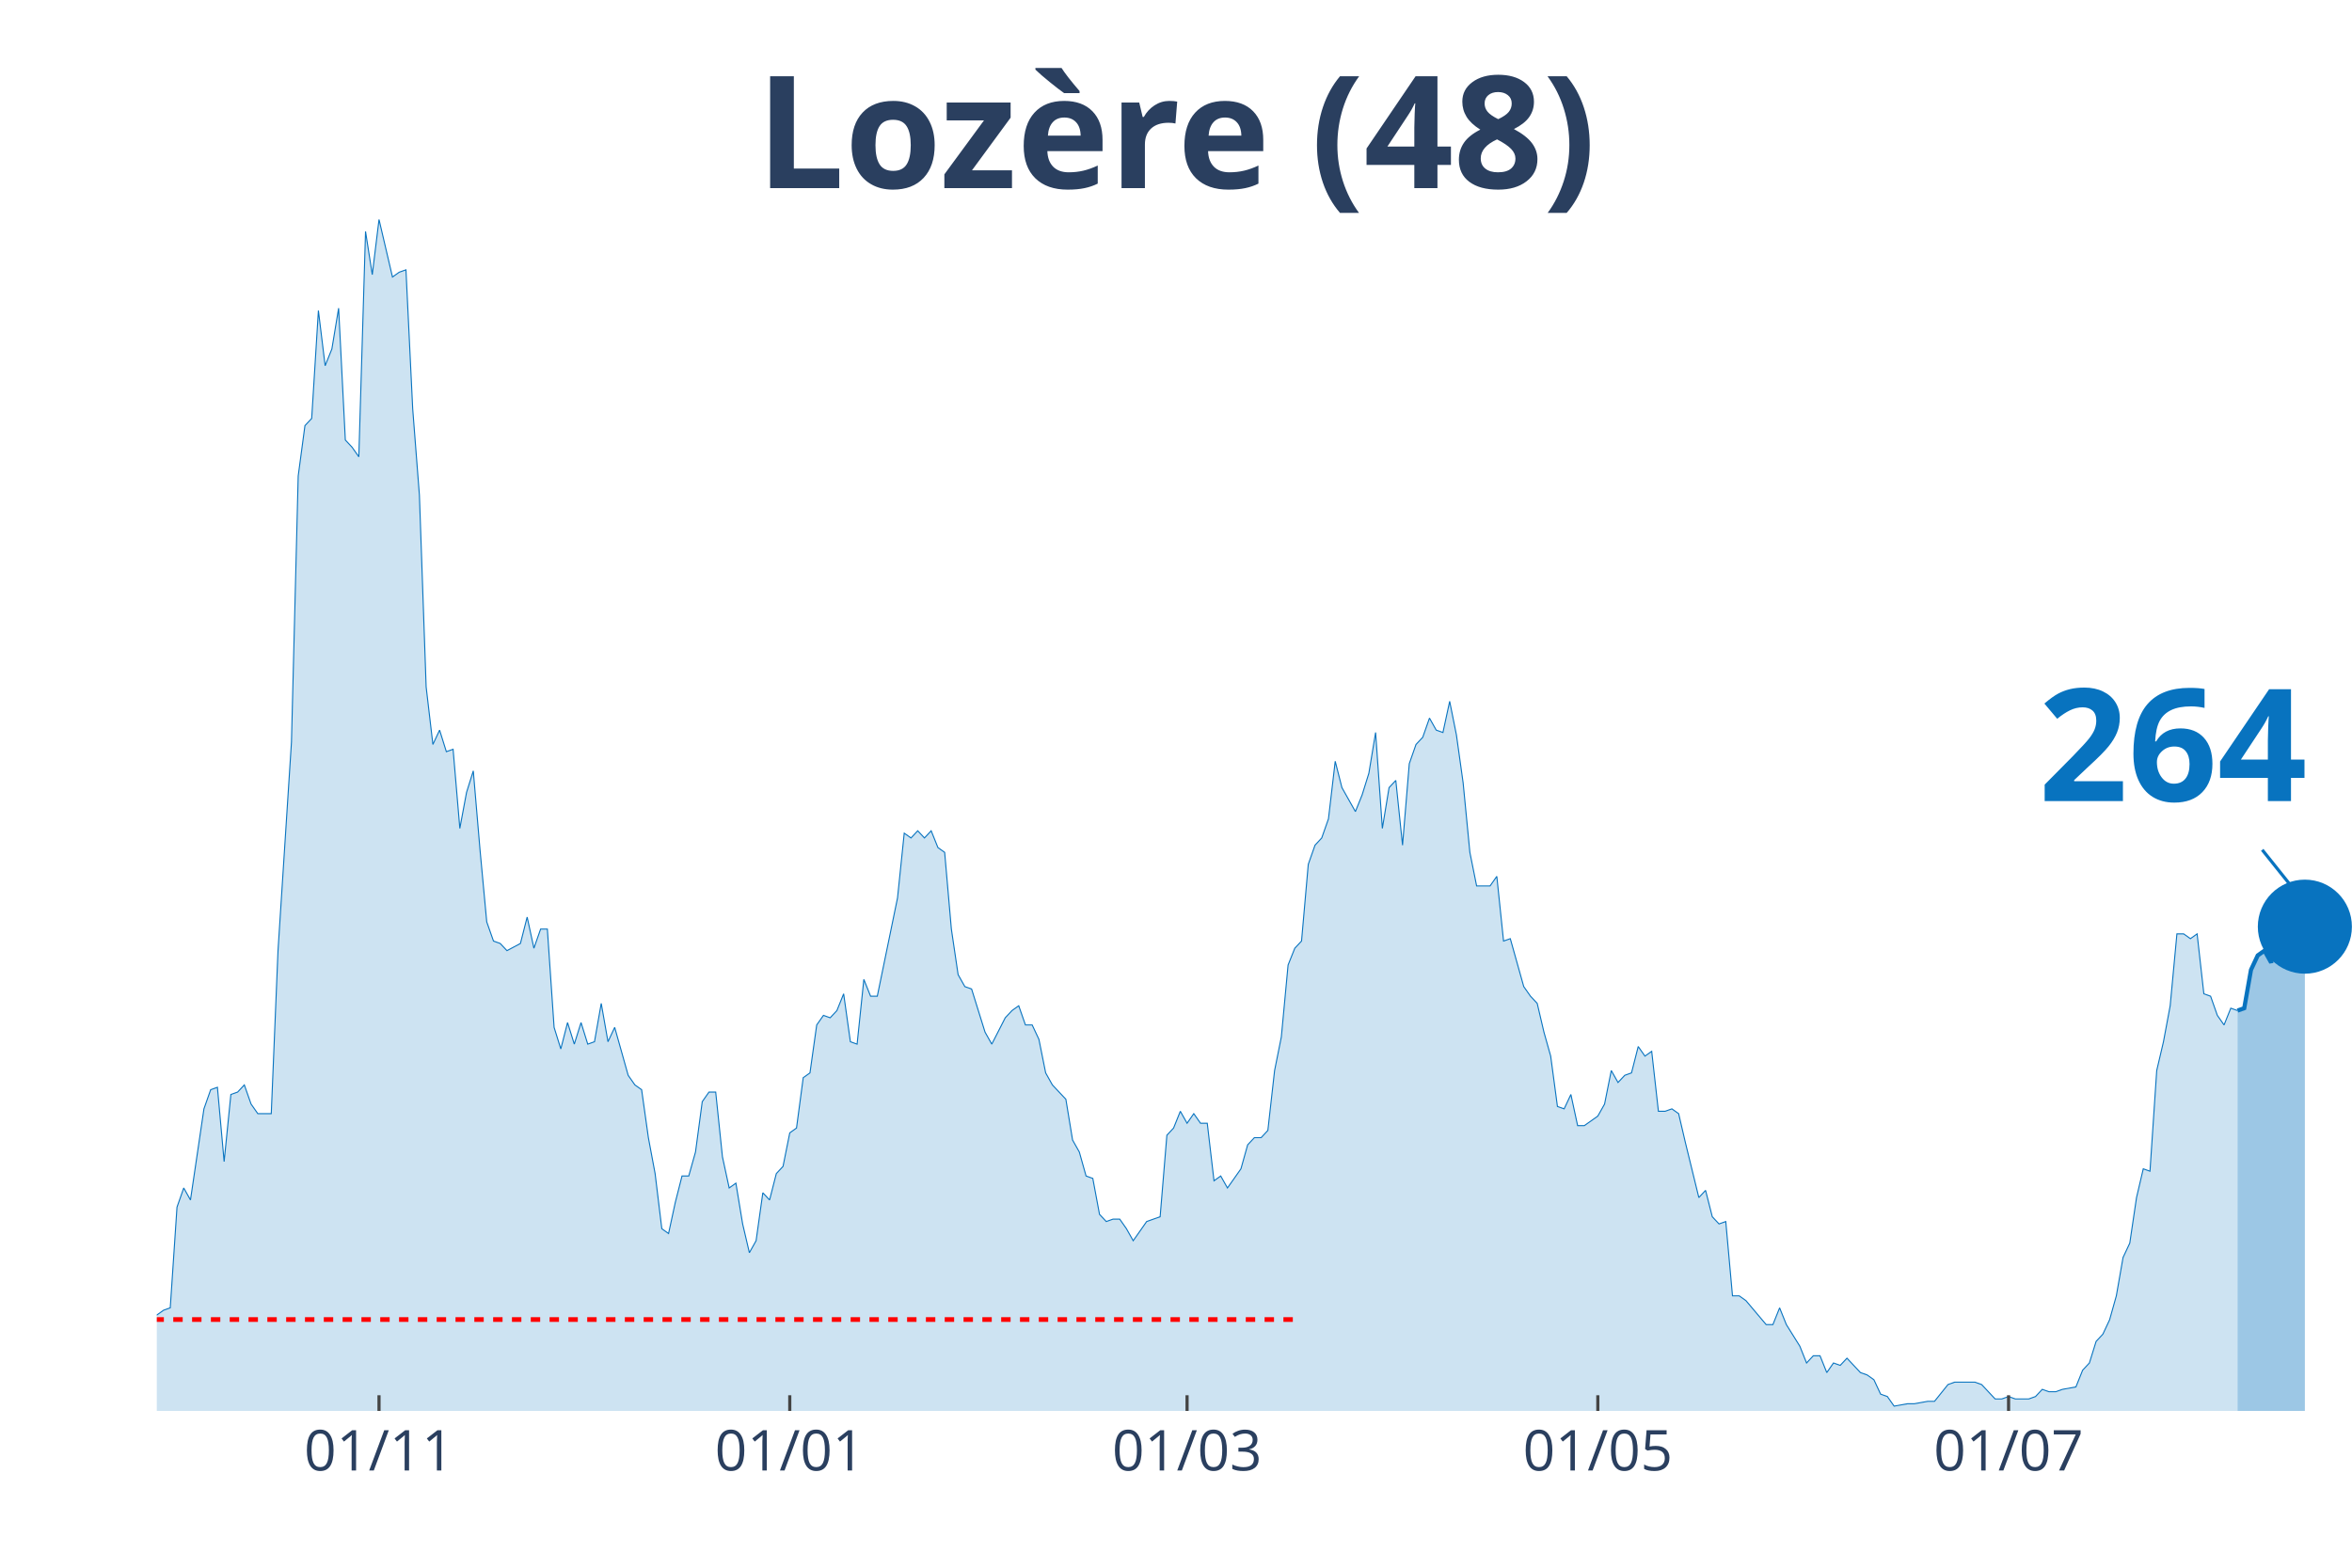
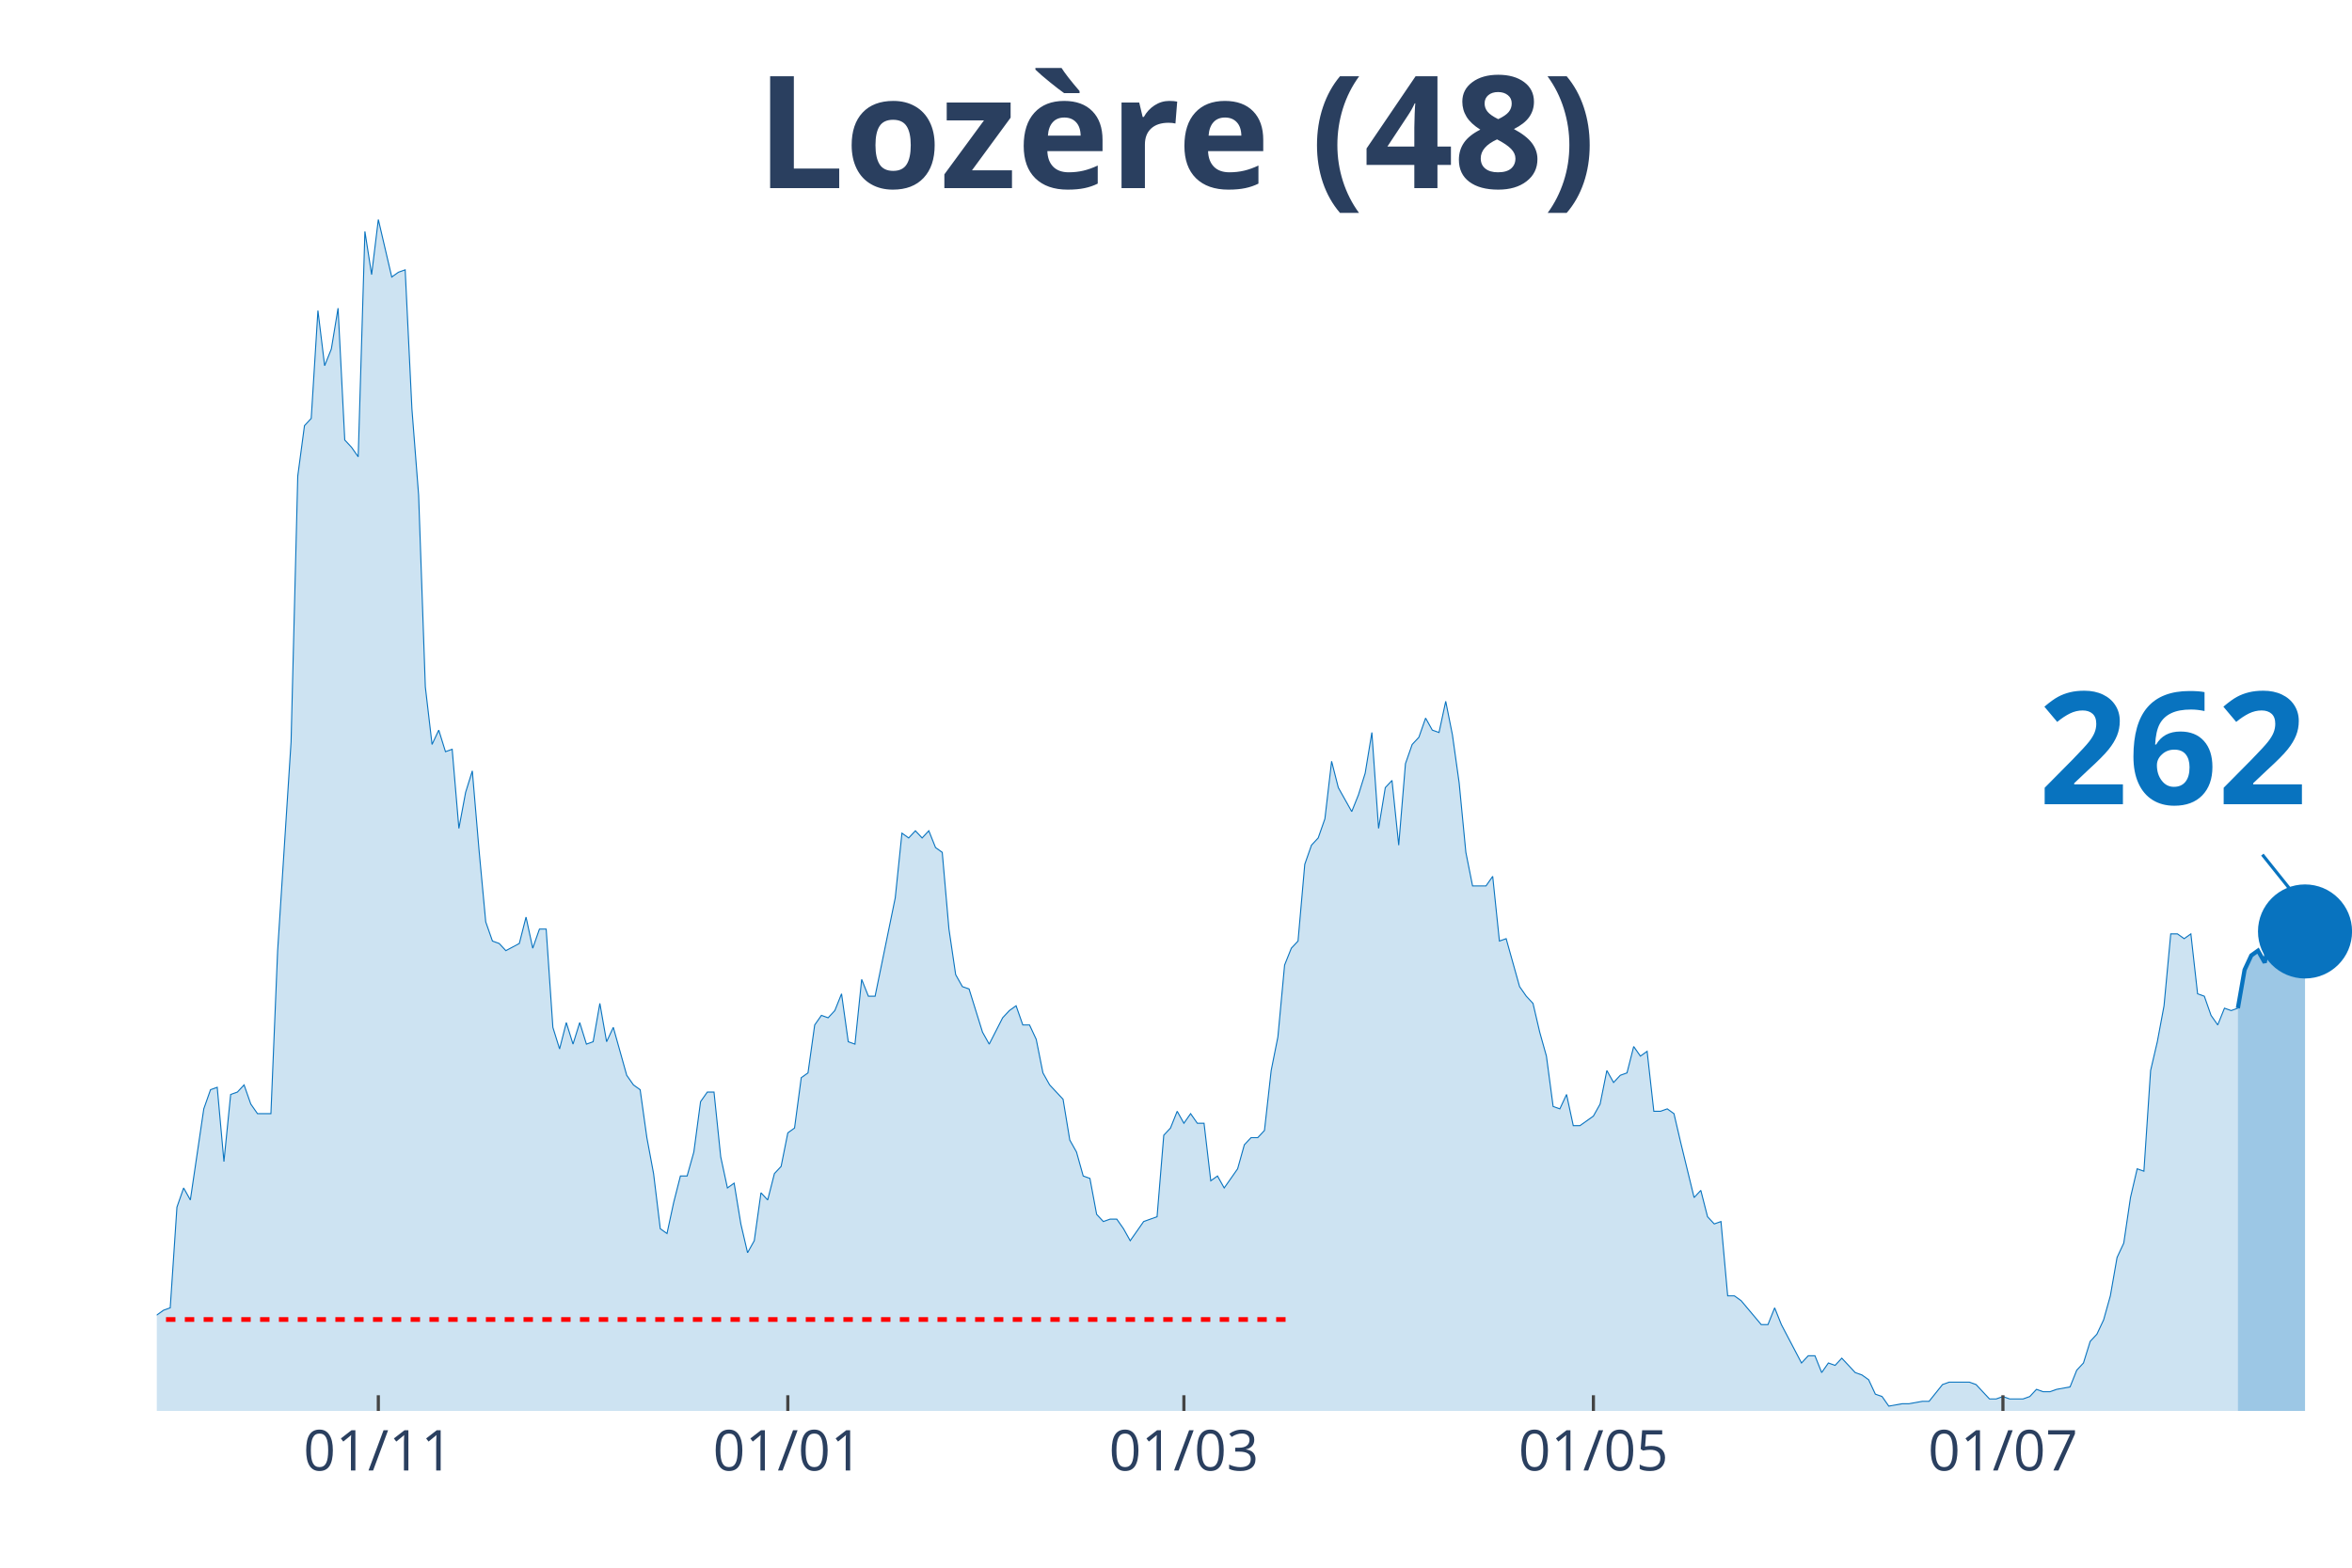
<svg xmlns="http://www.w3.org/2000/svg" class="main-svg" width="1125" height="750" style="" viewBox="0 0 750 500">
  <rect x="0" y="0" width="750" height="500" style="fill: rgb(0, 0, 0); fill-opacity: 0;" />
-   <defs id="defs-06c470">
+   <defs id="defs-59897c">
    <g class="clips">
-       <clipPath id="clip06c470xyplot" class="plotclip">
+       <clipPath id="clip59897cxyplot" class="plotclip">
        <rect width="700" height="380" />
      </clipPath>
-       <clipPath class="axesclip" id="clip06c470x">
+       <clipPath class="axesclip" id="clip59897cx">
        <rect x="50" y="0" width="700" height="500" />
      </clipPath>
-       <clipPath class="axesclip" id="clip06c470y">
+       <clipPath class="axesclip" id="clip59897cy">
        <rect x="0" y="70" width="750" height="380" />
      </clipPath>
-       <clipPath class="axesclip" id="clip06c470xy">
+       <clipPath class="axesclip" id="clip59897cxy">
        <rect x="50" y="70" width="700" height="380" />
      </clipPath>
    </g>
    <g class="gradients" />
  </defs>
  <g class="bglayer">
    <rect class="bg" x="50" y="70" width="700" height="380" style="fill: rgb(0, 0, 0); fill-opacity: 0; stroke-width: 0;" />
  </g>
  <g class="layer-below">
    <g class="imagelayer" />
    <g class="shapelayer" />
  </g>
  <g class="cartesianlayer">
    <g class="subplot xy">
      <g class="layer-subplot">
        <g class="shapelayer" />
        <g class="imagelayer" />
      </g>
      <g class="gridlayer">
        <g class="x">
-           <path class="xgrid crisp" transform="translate(120.86,0)" d="M0,70v380" style="stroke: rgb(255, 255, 255); stroke-opacity: 1; stroke-width: 1px;" />
-           <path class="xgrid crisp" transform="translate(251.84,0)" d="M0,70v380" style="stroke: rgb(255, 255, 255); stroke-opacity: 1; stroke-width: 1px;" />
-           <path class="xgrid crisp" transform="translate(378.53,0)" d="M0,70v380" style="stroke: rgb(255, 255, 255); stroke-opacity: 1; stroke-width: 1px;" />
-           <path class="xgrid crisp" transform="translate(509.51,0)" d="M0,70v380" style="stroke: rgb(255, 255, 255); stroke-opacity: 1; stroke-width: 1px;" />
-           <path class="xgrid crisp" transform="translate(640.49,0)" d="M0,70v380" style="stroke: rgb(255, 255, 255); stroke-opacity: 1; stroke-width: 1px;" />
+           <path class="xgrid crisp" transform="translate(120.64,0)" d="M0,70v380" style="stroke: rgb(255, 255, 255); stroke-opacity: 1; stroke-width: 1px;" />
+           <path class="xgrid crisp" transform="translate(251.22,0)" d="M0,70v380" style="stroke: rgb(255, 255, 255); stroke-opacity: 1; stroke-width: 1px;" />
+           <path class="xgrid crisp" transform="translate(377.52,0)" d="M0,70v380" style="stroke: rgb(255, 255, 255); stroke-opacity: 1; stroke-width: 1px;" />
+           <path class="xgrid crisp" transform="translate(508.1,0)" d="M0,70v380" style="stroke: rgb(255, 255, 255); stroke-opacity: 1; stroke-width: 1px;" />
+           <path class="xgrid crisp" transform="translate(638.69,0)" d="M0,70v380" style="stroke: rgb(255, 255, 255); stroke-opacity: 1; stroke-width: 1px;" />
        </g>
        <g class="y" />
      </g>
      <g class="zerolinelayer" />
      <path class="xlines-below" />
      <path class="ylines-below" />
      <g class="overlines-below" />
      <g class="xaxislayer-below" />
      <g class="yaxislayer-below" />
      <g class="overaxes-below" />
-       <g class="plot" transform="translate(50, 70)" clip-path="url('#clip06c470xyplot')">
+       <g class="plot" transform="translate(50, 70)" clip-path="url('#clip59897cxyplot')">
        <g class="scatterlayer mlayer">
-           <g class="trace scatter tracea3ddd9" style="stroke-miterlimit: 2;">
+           <g class="trace scatter trace17dbb6" style="stroke-miterlimit: 2;">
            <g class="fills">
              <g>
-                 <path class="js-fill" d="M663.5,380L-292.02,380L-292.02,379.24L-216.87,380L-214.72,380L-111.66,379.24L-109.51,377.71L-107.36,377.71L-105.21,375.41L-94.48,375.41L-92.33,373.12L-85.89,374.65L-83.74,372.35L-79.45,370.06L-77.3,371.59L-73.01,370.06L-70.86,370.06L-68.71,367L-66.56,367L-64.42,367L-62.27,361.65L-60.12,357.06L-57.98,356.3L-55.83,356.3L-53.68,359.36L-51.53,357.06L-49.39,357.06L-47.24,360.12L-45.09,365.47L-40.8,363.94L-38.65,350.95L-36.5,351.71L-34.36,350.95L-32.21,347.89L-30.06,341.77L-27.91,343.3L-25.77,343.3L-23.62,344.83L-21.47,338.71L-19.33,335.65L-17.18,336.42L-15.03,338.71L-12.88,338.71L-10.74,339.48L-8.59,345.59L-6.44,347.89L-4.29,342.54L0,349.42L2.15,347.89L4.29,347.12L6.44,315.01L8.59,308.89L10.74,312.72L15.03,283.66L17.18,277.55L19.33,276.78L21.47,300.48L23.62,279.07L25.77,278.31L27.91,276.02L30.06,282.13L32.21,285.19L34.36,285.19L36.5,285.19L38.65,233.2L42.94,166.68L45.09,81.81L47.24,65.75L49.39,63.46L51.53,29.05L53.68,46.64L55.83,41.29L57.98,28.29L60.12,70.34L62.27,72.64L64.42,75.69L66.56,3.82L68.71,17.59L70.86,0L75.15,18.35L77.3,16.82L79.45,16.06L81.6,60.4L83.74,87.93L85.89,149.09L88.04,167.44L90.18,162.86L92.33,169.74L94.48,168.97L96.63,194.21L98.77,182.74L100.92,175.86L103.07,201.09L105.21,224.02L107.36,230.14L109.51,230.91L111.66,233.2L115.95,230.91L118.1,222.49L120.25,232.43L122.39,226.32L124.54,226.32L126.69,257.67L128.83,264.55L130.98,256.14L133.13,263.02L135.28,256.14L137.42,263.02L139.57,262.25L141.72,250.02L143.87,262.25L146.01,257.67L148.16,265.31L150.31,272.96L152.45,276.02L154.6,277.55L156.75,292.84L158.9,304.31L161.04,321.89L163.19,323.42L165.34,313.48L167.48,305.07L169.63,305.07L171.78,297.42L173.93,281.37L176.07,278.31L178.22,278.31L180.37,298.95L182.52,308.89L184.66,307.36L186.81,320.36L188.96,329.54L191.1,325.71L193.25,310.42L195.4,312.72L197.55,304.31L199.69,302.01L201.84,291.31L203.99,289.78L206.13,273.72L208.28,272.19L210.43,256.9L212.58,253.84L214.72,254.61L216.87,252.31L219.02,246.96L221.17,262.25L223.31,263.02L225.46,242.37L227.61,247.73L229.75,247.73L236.2,216.38L238.34,195.73L240.49,197.26L242.64,194.97L244.79,197.26L246.93,194.97L249.08,200.32L251.23,201.85L253.37,226.32L255.52,240.85L257.67,244.67L259.82,245.43L264.11,259.2L266.26,263.02L270.55,254.61L272.7,252.31L274.85,250.78L276.99,256.9L279.14,256.9L281.29,261.49L283.44,272.19L285.58,276.02L289.88,280.6L292.02,293.6L294.17,297.42L296.32,305.07L298.47,305.84L300.61,317.3L302.76,319.6L304.91,318.83L307.06,318.83L309.2,321.89L311.35,325.71L313.5,322.66L315.64,319.6L317.79,318.83L319.94,318.07L322.09,292.07L324.23,289.78L326.38,284.43L328.53,288.25L330.67,285.19L332.82,288.25L334.97,288.25L337.12,306.6L339.26,305.07L341.41,308.89L343.56,305.84L345.71,302.78L347.85,295.13L350,292.84L352.15,292.84L354.29,290.54L356.44,271.43L358.59,260.72L360.74,237.79L362.88,232.43L365.03,230.14L367.18,205.67L369.33,199.56L371.47,197.26L373.62,191.15L375.77,172.8L377.91,181.21L382.21,188.85L384.36,183.5L386.5,176.62L388.65,163.62L390.8,194.21L392.94,181.21L395.09,178.91L397.24,199.56L399.39,173.56L401.53,167.44L403.68,165.15L405.83,159.03L407.98,162.86L410.12,163.62L412.27,153.68L414.42,164.39L416.56,179.68L418.71,201.85L420.86,212.56L423.01,212.56L425.15,212.56L427.3,209.5L429.45,230.14L431.6,229.38L435.89,244.67L438.04,247.73L440.18,250.02L442.33,259.2L444.48,266.84L446.63,282.9L448.77,283.66L450.92,279.07L453.07,289.01L455.21,289.01L459.51,285.96L461.66,282.13L463.8,271.43L465.95,275.25L468.1,272.96L470.25,272.19L472.39,263.78L474.54,266.84L476.69,265.31L478.83,284.43L480.98,284.43L483.13,283.66L485.28,285.19L487.42,294.37L491.72,311.95L493.87,309.66L496.01,318.07L498.16,320.36L500.31,319.6L502.45,343.3L504.6,343.3L506.75,344.83L513.19,352.47L515.34,352.47L517.48,347.12L519.63,352.47L523.93,359.36L526.07,364.71L528.22,362.41L530.37,362.41L532.52,367.77L534.66,364.71L536.81,365.47L538.96,363.18L543.25,367.77L545.4,368.53L547.55,370.06L549.69,374.65L551.84,375.41L553.99,378.47L558.28,377.71L560.43,377.71L564.72,376.94L566.87,376.94L571.17,371.59L573.31,370.82L579.75,370.82L581.9,371.59L586.2,376.18L588.34,376.18L590.49,375.41L592.64,376.18L596.93,376.18L599.08,375.41L601.23,373.12L603.37,373.88L605.52,373.88L607.67,373.12L611.96,372.35L614.11,367L616.26,364.71L618.4,357.83L620.55,355.53L622.7,350.95L624.85,343.3L626.99,331.07L629.14,326.48L631.29,311.95L633.44,302.78L635.58,303.54L637.73,271.43L639.88,262.25L642.02,250.78L644.17,227.85L646.32,227.85L648.47,229.38L650.61,227.85L652.76,246.96L654.91,247.73L657.06,253.84L659.2,256.9L661.35,251.55L663.5,252.31" style="fill: rgb(8, 115, 191); fill-opacity: 0.2; stroke-width: 0;" />
+                 <path class="js-fill" d="M663.61,380L-291.13,380L-291.13,379.24L-216.21,380L-214.07,380L-111.31,379.24L-109.17,377.71L-107.03,377.71L-104.89,375.41L-94.19,375.41L-92.05,373.12L-85.63,374.65L-83.49,372.35L-79.2,370.06L-77.06,371.59L-72.78,370.06L-70.64,370.06L-68.5,367L-66.36,367L-64.22,367L-62.08,361.65L-59.94,357.06L-57.8,356.3L-55.66,356.3L-53.52,359.36L-51.38,357.06L-49.24,357.06L-47.09,360.12L-44.95,365.47L-40.67,363.94L-38.53,350.95L-36.39,351.71L-34.25,350.95L-32.11,347.89L-29.97,341.77L-27.83,343.3L-25.69,343.3L-23.55,344.83L-21.41,338.71L-19.27,335.65L-17.13,336.42L-14.98,338.71L-12.84,338.71L-10.7,339.48L-8.56,345.59L-6.42,347.89L-4.28,342.54L0,349.42L2.14,347.89L4.28,347.12L6.42,315.01L8.56,308.89L10.7,312.72L14.98,283.66L17.13,277.55L19.27,276.78L21.41,300.48L23.55,279.07L25.69,278.31L27.83,276.02L29.97,282.13L32.11,285.19L34.25,285.19L36.39,285.19L38.53,233.2L42.81,166.68L44.95,81.81L47.09,65.75L49.24,63.46L51.38,29.05L53.52,46.64L55.66,41.29L57.8,28.29L59.94,70.34L62.08,72.64L64.22,75.69L66.36,3.82L68.5,17.59L70.64,0L74.92,18.35L77.06,16.82L79.2,16.06L81.35,60.4L83.49,87.93L85.63,149.09L87.77,167.44L89.91,162.86L92.05,169.74L94.19,168.97L96.33,194.21L98.47,182.74L100.61,175.86L102.75,201.09L104.89,224.02L107.03,230.14L109.17,230.91L111.31,233.2L115.6,230.91L117.74,222.49L119.88,232.43L122.02,226.32L124.16,226.32L126.3,257.67L128.44,264.55L130.58,256.14L132.72,263.02L134.86,256.14L137,263.02L139.14,262.25L141.28,250.02L143.43,262.25L145.57,257.67L147.71,265.31L149.85,272.96L151.99,276.02L154.13,277.55L156.27,292.84L158.41,304.31L160.55,321.89L162.69,323.42L164.83,313.48L166.97,305.07L169.11,305.07L171.25,297.42L173.39,281.37L175.54,278.31L177.68,278.31L179.82,298.95L181.96,308.89L184.1,307.36L186.24,320.36L188.38,329.54L190.52,325.71L192.66,310.42L194.8,312.72L196.94,304.31L199.08,302.01L201.22,291.31L203.36,289.78L205.5,273.72L207.65,272.19L209.79,256.9L211.93,253.84L214.07,254.61L216.21,252.31L218.35,246.96L220.49,262.25L222.63,263.02L224.77,242.37L226.91,247.73L229.05,247.73L235.47,216.38L237.61,195.73L239.76,197.26L241.9,194.97L244.04,197.26L246.18,194.97L248.32,200.32L250.46,201.85L252.6,226.32L254.74,240.85L256.88,244.67L259.02,245.43L263.3,259.2L265.44,263.02L269.72,254.61L271.87,252.31L274.01,250.78L276.15,256.9L278.29,256.9L280.43,261.49L282.57,272.19L284.71,276.02L288.99,280.6L291.13,293.6L293.27,297.42L295.41,305.07L297.55,305.84L299.69,317.3L301.83,319.6L303.98,318.83L306.12,318.83L308.26,321.89L310.4,325.71L312.54,322.66L314.68,319.6L316.82,318.83L318.96,318.07L321.1,292.07L323.24,289.78L325.38,284.43L327.52,288.25L329.66,285.19L331.8,288.25L333.94,288.25L336.09,306.6L338.23,305.07L340.37,308.89L342.51,305.84L344.65,302.78L346.79,295.13L348.93,292.84L351.07,292.84L353.21,290.54L355.35,271.43L357.49,260.72L359.63,237.79L361.77,232.43L363.91,230.14L366.06,205.67L368.2,199.56L370.34,197.26L372.48,191.15L374.62,172.8L376.76,181.21L381.04,188.85L383.18,183.5L385.32,176.62L387.46,163.62L389.6,194.21L391.74,181.21L393.88,178.91L396.02,199.56L398.17,173.56L400.31,167.44L402.45,165.15L404.59,159.03L406.73,162.86L408.87,163.62L411.01,153.68L413.15,164.39L415.29,179.68L417.43,201.85L419.57,212.56L421.71,212.56L423.85,212.56L425.99,209.5L428.13,230.14L430.28,229.38L434.56,244.67L436.7,247.73L438.84,250.02L440.98,259.2L443.12,266.84L445.26,282.9L447.4,283.66L449.54,279.07L451.68,289.01L453.82,289.01L458.1,285.96L460.24,282.13L462.39,271.43L464.53,275.25L466.67,272.96L468.81,272.19L470.95,263.78L473.09,266.84L475.23,265.31L477.37,284.43L479.51,284.43L481.65,283.66L483.79,285.19L485.93,294.37L490.21,311.95L492.35,309.66L494.5,318.07L496.64,320.36L498.78,319.6L500.92,343.3L503.06,343.3L505.2,344.83L511.62,352.47L513.76,352.47L515.9,347.12L518.04,352.47L524.46,364.71L526.61,362.41L528.75,362.41L530.89,367.77L533.03,364.71L535.17,365.47L537.31,363.18L539.45,365.47L541.59,367.77L543.73,368.53L545.87,370.06L548.01,374.65L550.15,375.41L552.29,378.47L556.57,377.71L558.72,377.71L563,376.94L565.14,376.94L569.42,371.59L571.56,370.82L577.98,370.82L580.12,371.59L584.4,376.18L586.54,376.18L588.69,375.41L590.83,376.18L595.11,376.18L597.25,375.41L599.39,373.12L601.53,373.88L603.67,373.88L605.81,373.12L610.09,372.35L612.23,367L614.37,364.71L616.51,357.83L618.65,355.53L620.8,350.95L622.94,343.3L625.08,331.07L627.22,326.48L629.36,311.95L631.5,302.78L633.64,303.54L635.78,271.43L637.92,262.25L640.06,250.78L642.2,227.85L644.34,227.85L646.48,229.38L648.62,227.85L650.76,246.96L652.91,247.73L655.05,253.84L657.19,256.9L659.33,251.55L661.47,252.31L663.61,251.55" style="fill: rgb(8, 115, 191); fill-opacity: 0.2; stroke-width: 0;" />
              </g>
            </g>
            <g class="errorbars" />
            <g class="lines">
-               <path class="js-line" d="M-292.02,379.24L-216.87,380L-214.72,380L-111.66,379.24L-109.51,377.71L-107.36,377.71L-105.21,375.41L-94.48,375.41L-92.33,373.12L-85.89,374.65L-83.74,372.35L-79.45,370.06L-77.3,371.59L-73.01,370.06L-70.86,370.06L-68.71,367L-66.56,367L-64.42,367L-62.27,361.65L-60.12,357.06L-57.98,356.3L-55.83,356.3L-53.68,359.36L-51.53,357.06L-49.39,357.06L-47.24,360.12L-45.09,365.47L-40.8,363.94L-38.65,350.95L-36.5,351.71L-34.36,350.95L-32.21,347.89L-30.06,341.77L-27.91,343.3L-25.77,343.3L-23.62,344.83L-21.47,338.71L-19.33,335.65L-17.18,336.42L-15.03,338.71L-12.88,338.71L-10.74,339.48L-8.59,345.59L-6.44,347.89L-4.29,342.54L0,349.42L2.15,347.89L4.29,347.12L6.44,315.01L8.59,308.89L10.74,312.72L15.03,283.66L17.18,277.55L19.33,276.78L21.47,300.48L23.62,279.07L25.77,278.31L27.91,276.02L30.06,282.13L32.21,285.19L34.36,285.19L36.5,285.19L38.65,233.2L42.94,166.68L45.09,81.81L47.24,65.75L49.39,63.46L51.53,29.05L53.68,46.64L55.83,41.29L57.98,28.29L60.12,70.34L62.27,72.64L64.42,75.69L66.56,3.82L68.71,17.59L70.86,0L75.15,18.35L77.3,16.82L79.45,16.06L81.6,60.4L83.74,87.93L85.89,149.09L88.04,167.44L90.18,162.86L92.33,169.74L94.48,168.97L96.63,194.21L98.77,182.74L100.92,175.86L103.07,201.09L105.21,224.02L107.36,230.14L109.51,230.91L111.66,233.2L115.95,230.91L118.1,222.49L120.25,232.43L122.39,226.32L124.54,226.32L126.69,257.67L128.83,264.55L130.98,256.14L133.13,263.02L135.28,256.14L137.42,263.02L139.57,262.25L141.72,250.02L143.87,262.25L146.01,257.67L148.16,265.31L150.31,272.96L152.45,276.02L154.6,277.55L156.75,292.84L158.9,304.31L161.04,321.89L163.19,323.42L165.34,313.48L167.48,305.07L169.63,305.07L171.78,297.42L173.93,281.37L176.07,278.31L178.22,278.31L180.37,298.95L182.52,308.89L184.66,307.36L186.81,320.36L188.96,329.54L191.1,325.71L193.25,310.42L195.4,312.72L197.55,304.31L199.69,302.01L201.84,291.31L203.99,289.78L206.13,273.72L208.28,272.19L210.43,256.9L212.58,253.84L214.72,254.61L216.87,252.31L219.02,246.96L221.17,262.25L223.31,263.02L225.46,242.37L227.61,247.73L229.75,247.73L236.2,216.38L238.34,195.73L240.49,197.26L242.64,194.97L244.79,197.26L246.93,194.97L249.08,200.32L251.23,201.85L253.37,226.32L255.52,240.85L257.67,244.67L259.82,245.43L264.11,259.2L266.26,263.02L270.55,254.61L272.7,252.31L274.85,250.78L276.99,256.9L279.14,256.9L281.29,261.49L283.44,272.19L285.58,276.02L289.88,280.6L292.02,293.6L294.17,297.42L296.32,305.07L298.47,305.84L300.61,317.3L302.76,319.6L304.91,318.83L307.06,318.83L309.2,321.89L311.35,325.71L313.5,322.66L315.64,319.6L317.79,318.83L319.94,318.07L322.09,292.07L324.23,289.78L326.38,284.43L328.53,288.25L330.67,285.19L332.82,288.25L334.97,288.25L337.12,306.6L339.26,305.07L341.41,308.89L343.56,305.84L345.71,302.78L347.85,295.13L350,292.84L352.15,292.84L354.29,290.54L356.44,271.43L358.59,260.72L360.74,237.79L362.88,232.43L365.03,230.14L367.18,205.67L369.33,199.56L371.47,197.26L373.62,191.15L375.77,172.8L377.91,181.21L382.21,188.85L384.36,183.5L386.5,176.62L388.65,163.62L390.8,194.21L392.94,181.21L395.09,178.91L397.24,199.56L399.39,173.56L401.53,167.44L403.68,165.15L405.83,159.03L407.98,162.86L410.12,163.62L412.27,153.68L414.42,164.39L416.56,179.68L418.71,201.85L420.86,212.56L423.01,212.56L425.15,212.56L427.3,209.5L429.45,230.14L431.6,229.38L435.89,244.67L438.04,247.73L440.18,250.02L442.33,259.2L444.48,266.84L446.63,282.9L448.77,283.66L450.92,279.07L453.07,289.01L455.21,289.01L459.51,285.96L461.66,282.13L463.8,271.43L465.95,275.25L468.1,272.96L470.25,272.19L472.39,263.78L474.54,266.84L476.69,265.31L478.83,284.43L480.98,284.43L483.13,283.66L485.28,285.19L487.42,294.37L491.72,311.95L493.87,309.66L496.01,318.07L498.16,320.36L500.31,319.6L502.45,343.3L504.6,343.3L506.75,344.83L513.19,352.47L515.34,352.47L517.48,347.12L519.63,352.47L523.93,359.36L526.07,364.71L528.22,362.41L530.37,362.41L532.52,367.77L534.66,364.71L536.81,365.47L538.96,363.18L543.25,367.77L545.4,368.53L547.55,370.06L549.69,374.65L551.84,375.41L553.99,378.47L558.28,377.71L560.43,377.71L564.72,376.94L566.87,376.94L571.17,371.59L573.31,370.82L579.75,370.82L581.9,371.59L586.2,376.18L588.34,376.18L590.49,375.41L592.64,376.18L596.93,376.18L599.08,375.41L601.23,373.12L603.37,373.88L605.52,373.88L607.67,373.12L611.96,372.35L614.11,367L616.26,364.71L618.4,357.83L620.55,355.53L622.7,350.95L624.85,343.3L626.99,331.07L629.14,326.48L631.29,311.95L633.44,302.78L635.58,303.54L637.73,271.43L639.88,262.25L642.02,250.78L644.17,227.85L646.32,227.85L648.47,229.38L650.61,227.85L652.76,246.96L654.91,247.73L657.06,253.84L659.2,256.9L661.35,251.55L663.5,252.31" style="vector-effect: non-scaling-stroke; fill: none; stroke: rgb(8, 115, 191); stroke-opacity: 1; stroke-width: 0.5px; opacity: 1;" />
+               <path class="js-line" d="M-291.13,379.24L-216.21,380L-214.07,380L-111.31,379.24L-109.17,377.71L-107.03,377.71L-104.89,375.41L-94.19,375.41L-92.05,373.12L-85.63,374.65L-83.49,372.35L-79.2,370.06L-77.06,371.59L-72.78,370.06L-70.64,370.06L-68.5,367L-66.36,367L-64.22,367L-62.08,361.65L-59.94,357.06L-57.8,356.3L-55.66,356.3L-53.52,359.36L-51.38,357.06L-49.24,357.06L-47.09,360.12L-44.95,365.47L-40.67,363.94L-38.53,350.95L-36.39,351.71L-34.25,350.95L-32.11,347.89L-29.97,341.77L-27.83,343.3L-25.69,343.3L-23.55,344.83L-21.41,338.71L-19.27,335.65L-17.13,336.42L-14.98,338.71L-12.84,338.71L-10.7,339.48L-8.56,345.59L-6.42,347.89L-4.28,342.54L0,349.42L2.14,347.89L4.28,347.12L6.42,315.01L8.56,308.89L10.7,312.72L14.98,283.66L17.13,277.55L19.27,276.78L21.41,300.48L23.55,279.07L25.69,278.31L27.83,276.02L29.97,282.13L32.11,285.19L34.25,285.19L36.39,285.19L38.53,233.2L42.81,166.68L44.95,81.81L47.09,65.75L49.24,63.46L51.38,29.05L53.52,46.64L55.66,41.29L57.8,28.29L59.94,70.34L62.08,72.64L64.22,75.69L66.36,3.82L68.5,17.59L70.64,0L74.92,18.35L77.06,16.82L79.2,16.06L81.35,60.4L83.49,87.93L85.63,149.09L87.77,167.44L89.91,162.86L92.05,169.74L94.19,168.97L96.33,194.21L98.47,182.74L100.61,175.86L102.75,201.09L104.89,224.02L107.03,230.14L109.17,230.91L111.31,233.2L115.6,230.91L117.74,222.49L119.88,232.43L122.02,226.32L124.16,226.32L126.3,257.67L128.44,264.55L130.58,256.14L132.72,263.02L134.86,256.14L137,263.02L139.14,262.25L141.28,250.02L143.43,262.25L145.57,257.67L147.71,265.31L149.85,272.96L151.99,276.02L154.13,277.55L156.27,292.84L158.41,304.31L160.55,321.89L162.69,323.42L164.83,313.48L166.97,305.07L169.11,305.07L171.25,297.42L173.39,281.37L175.54,278.31L177.68,278.31L179.82,298.95L181.96,308.89L184.1,307.36L186.24,320.36L188.38,329.54L190.52,325.71L192.66,310.42L194.8,312.72L196.94,304.31L199.08,302.01L201.22,291.31L203.36,289.78L205.5,273.72L207.65,272.19L209.79,256.9L211.93,253.84L214.07,254.61L216.21,252.31L218.35,246.96L220.49,262.25L222.63,263.02L224.77,242.37L226.91,247.73L229.05,247.73L235.47,216.38L237.61,195.73L239.76,197.26L241.9,194.97L244.04,197.26L246.18,194.97L248.32,200.32L250.46,201.85L252.6,226.32L254.74,240.85L256.88,244.67L259.02,245.43L263.3,259.2L265.44,263.02L269.72,254.61L271.87,252.31L274.01,250.78L276.15,256.9L278.29,256.9L280.43,261.49L282.57,272.19L284.71,276.02L288.99,280.6L291.13,293.6L293.27,297.42L295.41,305.07L297.55,305.84L299.69,317.3L301.83,319.6L303.98,318.83L306.12,318.83L308.26,321.89L310.4,325.71L312.54,322.66L314.68,319.6L316.82,318.83L318.96,318.07L321.1,292.07L323.24,289.78L325.38,284.43L327.52,288.25L329.66,285.19L331.8,288.25L333.94,288.25L336.09,306.6L338.23,305.07L340.37,308.89L342.51,305.84L344.65,302.78L346.79,295.13L348.93,292.84L351.07,292.84L353.21,290.54L355.35,271.43L357.49,260.72L359.63,237.79L361.77,232.43L363.91,230.14L366.06,205.67L368.2,199.56L370.34,197.26L372.48,191.15L374.62,172.8L376.76,181.21L381.04,188.85L383.18,183.5L385.32,176.62L387.46,163.62L389.6,194.21L391.74,181.21L393.88,178.91L396.02,199.56L398.17,173.56L400.31,167.44L402.45,165.15L404.59,159.03L406.73,162.86L408.87,163.62L411.01,153.68L413.15,164.39L415.29,179.68L417.43,201.85L419.57,212.56L421.71,212.56L423.85,212.56L425.99,209.5L428.13,230.14L430.28,229.38L434.56,244.67L436.7,247.73L438.84,250.02L440.98,259.2L443.12,266.84L445.26,282.9L447.4,283.66L449.54,279.07L451.68,289.01L453.82,289.01L458.1,285.96L460.24,282.13L462.39,271.43L464.53,275.25L466.67,272.96L468.81,272.19L470.95,263.78L473.09,266.84L475.23,265.31L477.37,284.43L479.51,284.43L481.65,283.66L483.79,285.19L485.93,294.37L490.21,311.95L492.35,309.66L494.5,318.07L496.64,320.36L498.78,319.6L500.92,343.3L503.06,343.3L505.2,344.83L511.62,352.47L513.76,352.47L515.9,347.12L518.04,352.47L524.46,364.71L526.61,362.41L528.75,362.41L530.89,367.77L533.03,364.71L535.17,365.47L537.31,363.18L539.45,365.47L541.59,367.77L543.73,368.53L545.87,370.06L548.01,374.65L550.15,375.41L552.29,378.47L556.57,377.71L558.72,377.71L563,376.94L565.14,376.94L569.42,371.59L571.56,370.82L577.98,370.82L580.12,371.59L584.4,376.18L586.54,376.18L588.69,375.41L590.83,376.18L595.11,376.18L597.25,375.41L599.39,373.12L601.53,373.88L603.67,373.88L605.81,373.12L610.09,372.35L612.23,367L614.37,364.71L616.51,357.83L618.65,355.53L620.8,350.95L622.94,343.3L625.08,331.07L627.22,326.48L629.36,311.95L631.5,302.78L633.64,303.54L635.78,271.43L637.92,262.25L640.06,250.78L642.2,227.85L644.34,227.85L646.48,229.38L648.62,227.85L650.76,246.96L652.91,247.73L655.05,253.84L657.19,256.9L659.33,251.55L661.47,252.31L663.61,251.55" style="vector-effect: non-scaling-stroke; fill: none; stroke: rgb(8, 115, 191); stroke-opacity: 1; stroke-width: 0.5px; opacity: 1;" />
            </g>
            <g class="points" />
            <g class="text" />
          </g>
-           <g class="trace scatter trace00af28" style="stroke-miterlimit: 2;">
+           <g class="trace scatter trace168df9" style="stroke-miterlimit: 2;">
            <g class="fills">
              <g>
-                 <path class="js-fill" d="M684.97,380L663.5,380L663.5,252.31L665.64,251.55L667.79,239.32L669.94,234.73L672.09,233.2L674.23,237.02L676.38,226.32L678.53,225.55L680.67,226.32L682.82,222.49L684.97,225.55" style="fill: rgb(8, 115, 191); fill-opacity: 0.4; stroke-width: 0;" />
+                 <path class="js-fill" d="M685.02,380L663.61,380L663.61,251.55L665.75,239.32L667.89,234.73L670.03,233.2L672.17,237.02L674.31,226.32L676.45,225.55L678.59,226.32L680.73,221.73L685.02,227.08" style="fill: rgb(8, 115, 191); fill-opacity: 0.4; stroke-width: 0;" />
              </g>
            </g>
            <g class="errorbars" />
            <g class="lines">
-               <path class="js-line" d="M663.5,252.31L665.64,251.55L667.79,239.32L669.94,234.73L672.09,233.2L674.23,237.02L676.38,226.32L678.53,225.55L680.67,226.32L682.82,222.49L684.97,225.55" style="vector-effect: non-scaling-stroke; fill: none; stroke: rgb(8, 115, 191); stroke-opacity: 1; stroke-width: 2px; opacity: 1;" />
+               <path class="js-line" d="M663.61,251.55L665.75,239.32L667.89,234.73L670.03,233.2L672.17,237.02L674.31,226.32L676.45,225.55L678.59,226.32L680.73,221.73L685.02,227.08" style="vector-effect: non-scaling-stroke; fill: none; stroke: rgb(8, 115, 191); stroke-opacity: 1; stroke-width: 2px; opacity: 1;" />
            </g>
            <g class="points" />
            <g class="text" />
          </g>
-           <g class="trace scatter trace023b04" style="stroke-miterlimit: 2; opacity: 1;">
+           <g class="trace scatter traceec111a" style="stroke-miterlimit: 2; opacity: 1;">
            <g class="fills" />
            <g class="errorbars" />
            <g class="lines" />
            <g class="points">
-               <path class="point" transform="translate(684.97,225.55)" d="M15,0A15,15 0 1,1 0,-15A15,15 0 0,1 15,0Z" style="opacity: 1; stroke-width: 0px; fill: rgb(8, 115, 191); fill-opacity: 1;" />
+               <path class="point" transform="translate(685.02,227.08)" d="M15,0A15,15 0 1,1 0,-15A15,15 0 0,1 15,0Z" style="opacity: 1; stroke-width: 0px; fill: rgb(8, 115, 191); fill-opacity: 1;" />
            </g>
            <g class="text" />
          </g>
        </g>
      </g>
      <g class="overplot" />
      <path class="xlines-above crisp" style="fill: none; stroke-width: 1px; stroke: rgb(0, 0, 0); stroke-opacity: 0;" d="" />
      <path class="ylines-above crisp" style="fill: none;" d="M0,0" />
      <g class="overlines-above" />
      <g class="xaxislayer-above">
-         <path class="xtick ticks crisp" d="M0,450v-5" transform="translate(120.86,0)" style="stroke: rgb(68, 68, 68); stroke-opacity: 1; stroke-width: 1px;" />
-         <path class="xtick ticks crisp" d="M0,450v-5" transform="translate(251.84,0)" style="stroke: rgb(68, 68, 68); stroke-opacity: 1; stroke-width: 1px;" />
-         <path class="xtick ticks crisp" d="M0,450v-5" transform="translate(378.53,0)" style="stroke: rgb(68, 68, 68); stroke-opacity: 1; stroke-width: 1px;" />
-         <path class="xtick ticks crisp" d="M0,450v-5" transform="translate(509.51,0)" style="stroke: rgb(68, 68, 68); stroke-opacity: 1; stroke-width: 1px;" />
-         <path class="xtick ticks crisp" d="M0,450v-5" transform="translate(640.49,0)" style="stroke: rgb(68, 68, 68); stroke-opacity: 1; stroke-width: 1px;" />
+         <path class="xtick ticks crisp" d="M0,450v-5" transform="translate(120.64,0)" style="stroke: rgb(68, 68, 68); stroke-opacity: 1; stroke-width: 1px;" />
+         <path class="xtick ticks crisp" d="M0,450v-5" transform="translate(251.22,0)" style="stroke: rgb(68, 68, 68); stroke-opacity: 1; stroke-width: 1px;" />
+         <path class="xtick ticks crisp" d="M0,450v-5" transform="translate(377.52,0)" style="stroke: rgb(68, 68, 68); stroke-opacity: 1; stroke-width: 1px;" />
+         <path class="xtick ticks crisp" d="M0,450v-5" transform="translate(508.1,0)" style="stroke: rgb(68, 68, 68); stroke-opacity: 1; stroke-width: 1px;" />
+         <path class="xtick ticks crisp" d="M0,450v-5" transform="translate(638.69,0)" style="stroke: rgb(68, 68, 68); stroke-opacity: 1; stroke-width: 1px;" />
        <g class="xtick">
-           <text text-anchor="middle" x="0" y="469" transform="translate(120.86,0)" style="font-family: 'Open Sans', verdana, arial, sans-serif; font-size: 18px; fill: rgb(42, 63, 95); fill-opacity: 1; white-space: pre;">01/11</text>
+           <text text-anchor="middle" x="0" y="469" transform="translate(120.64,0)" style="font-family: 'Open Sans', verdana, arial, sans-serif; font-size: 18px; fill: rgb(42, 63, 95); fill-opacity: 1; white-space: pre;">01/11</text>
        </g>
        <g class="xtick">
-           <text text-anchor="middle" x="0" y="469" transform="translate(251.84,0)" style="font-family: 'Open Sans', verdana, arial, sans-serif; font-size: 18px; fill: rgb(42, 63, 95); fill-opacity: 1; white-space: pre;">01/01</text>
+           <text text-anchor="middle" x="0" y="469" transform="translate(251.22,0)" style="font-family: 'Open Sans', verdana, arial, sans-serif; font-size: 18px; fill: rgb(42, 63, 95); fill-opacity: 1; white-space: pre;">01/01</text>
        </g>
        <g class="xtick">
-           <text text-anchor="middle" x="0" y="469" transform="translate(378.53,0)" style="font-family: 'Open Sans', verdana, arial, sans-serif; font-size: 18px; fill: rgb(42, 63, 95); fill-opacity: 1; white-space: pre;">01/03</text>
+           <text text-anchor="middle" x="0" y="469" transform="translate(377.52,0)" style="font-family: 'Open Sans', verdana, arial, sans-serif; font-size: 18px; fill: rgb(42, 63, 95); fill-opacity: 1; white-space: pre;">01/03</text>
        </g>
        <g class="xtick">
-           <text text-anchor="middle" x="0" y="469" transform="translate(509.51,0)" style="font-family: 'Open Sans', verdana, arial, sans-serif; font-size: 18px; fill: rgb(42, 63, 95); fill-opacity: 1; white-space: pre;">01/05</text>
+           <text text-anchor="middle" x="0" y="469" transform="translate(508.1,0)" style="font-family: 'Open Sans', verdana, arial, sans-serif; font-size: 18px; fill: rgb(42, 63, 95); fill-opacity: 1; white-space: pre;">01/05</text>
        </g>
        <g class="xtick">
-           <text text-anchor="middle" x="0" y="469" transform="translate(640.49,0)" style="font-family: 'Open Sans', verdana, arial, sans-serif; font-size: 18px; fill: rgb(42, 63, 95); fill-opacity: 1; white-space: pre;">01/07</text>
+           <text text-anchor="middle" x="0" y="469" transform="translate(638.69,0)" style="font-family: 'Open Sans', verdana, arial, sans-serif; font-size: 18px; fill: rgb(42, 63, 95); fill-opacity: 1; white-space: pre;">01/07</text>
        </g>
      </g>
      <g class="yaxislayer-above" />
      <g class="overaxes-above" />
    </g>
  </g>
  <g class="polarlayer" />
  <g class="ternarylayer" />
  <g class="geolayer" />
  <g class="funnelarealayer" />
  <g class="pielayer" />
  <g class="treemaplayer" />
  <g class="sunburstlayer" />
  <g class="glimages" />
-   <defs id="topdefs-06c470">
+   <defs id="topdefs-59897c">
    <g class="clips" />
  </defs>
  <g class="layer-above">
    <g class="imagelayer" />
    <g class="shapelayer">
-       <path data-index="0" fill-rule="evenodd" d="M-1156.75,420.84L412.88,420.84" clip-path="url('#clip06c470xy')" style="opacity: 1; stroke: rgb(255, 0, 0); stroke-opacity: 1; fill: rgb(0, 0, 0); fill-opacity: 0; stroke-dasharray: 3px, 3px; stroke-width: 1.5px;" />
+       <path data-index="0" fill-rule="evenodd" d="M-1153.06,420.84L411.77,420.84" clip-path="url('#clip59897cxy')" style="opacity: 1; stroke: rgb(255, 0, 0); stroke-opacity: 1; fill: rgb(0, 0, 0); fill-opacity: 0; stroke-dasharray: 3px, 3px; stroke-width: 1.5px;" />
    </g>
  </g>
  <g class="infolayer">
    <g class="g-gtitle">
      <text class="gtitle" x="375" y="25" text-anchor="middle" dy="0.7em" style="font-family: 'Open Sans', verdana, arial, sans-serif; font-size: 50px; fill: rgb(42, 63, 95); opacity: 1; font-weight: normal; white-space: pre;">
        <tspan style="font-weight:bold">Lozère (48)</tspan>
      </text>
    </g>
    <g class="g-xtitle" />
    <g class="annotation" data-index="0" style="opacity: 1;">
-       <g class="annotation-text-g" transform="rotate(0,692.97,235.55)">
-         <g class="cursor-pointer" transform="translate(635, 200)">
+       <g class="annotation-text-g" transform="rotate(0,693.02,237.08)">
+         <g class="cursor-pointer" transform="translate(635, 201)">
          <rect class="bg" x="0.5" y="0.5" width="115" height="71" style="stroke-width: 1px; stroke: rgb(0, 0, 0); stroke-opacity: 0; fill: rgb(255, 255, 255); fill-opacity: 0.6;" />
          <text class="annotation-text" text-anchor="middle" x="57.812" y="55.5" style="font-family: 'Open Sans', verdana, arial, sans-serif; font-size: 50px; fill: rgb(8, 115, 191); fill-opacity: 1; white-space: pre;">
-             <tspan style="font-weight:bold">264 </tspan>
+             <tspan style="font-weight:bold">262 </tspan>
          </text>
        </g>
      </g>
      <g class="annotation-arrow-g" style="opacity: 1;">
-         <path d="M721.37,271.05L732.97,285.55" style="stroke-width: 1px; stroke: rgb(8, 115, 191); stroke-opacity: 1; stroke-dasharray: 0px, 0px, 18.569px, 18.569px;" />
+         <path d="M721.42,272.58L733.02,287.08" style="stroke-width: 1px; stroke: rgb(8, 115, 191); stroke-opacity: 1; stroke-dasharray: 0px, 0px, 18.569px, 18.569px;" />
      </g>
    </g>
  </g>
</svg>
